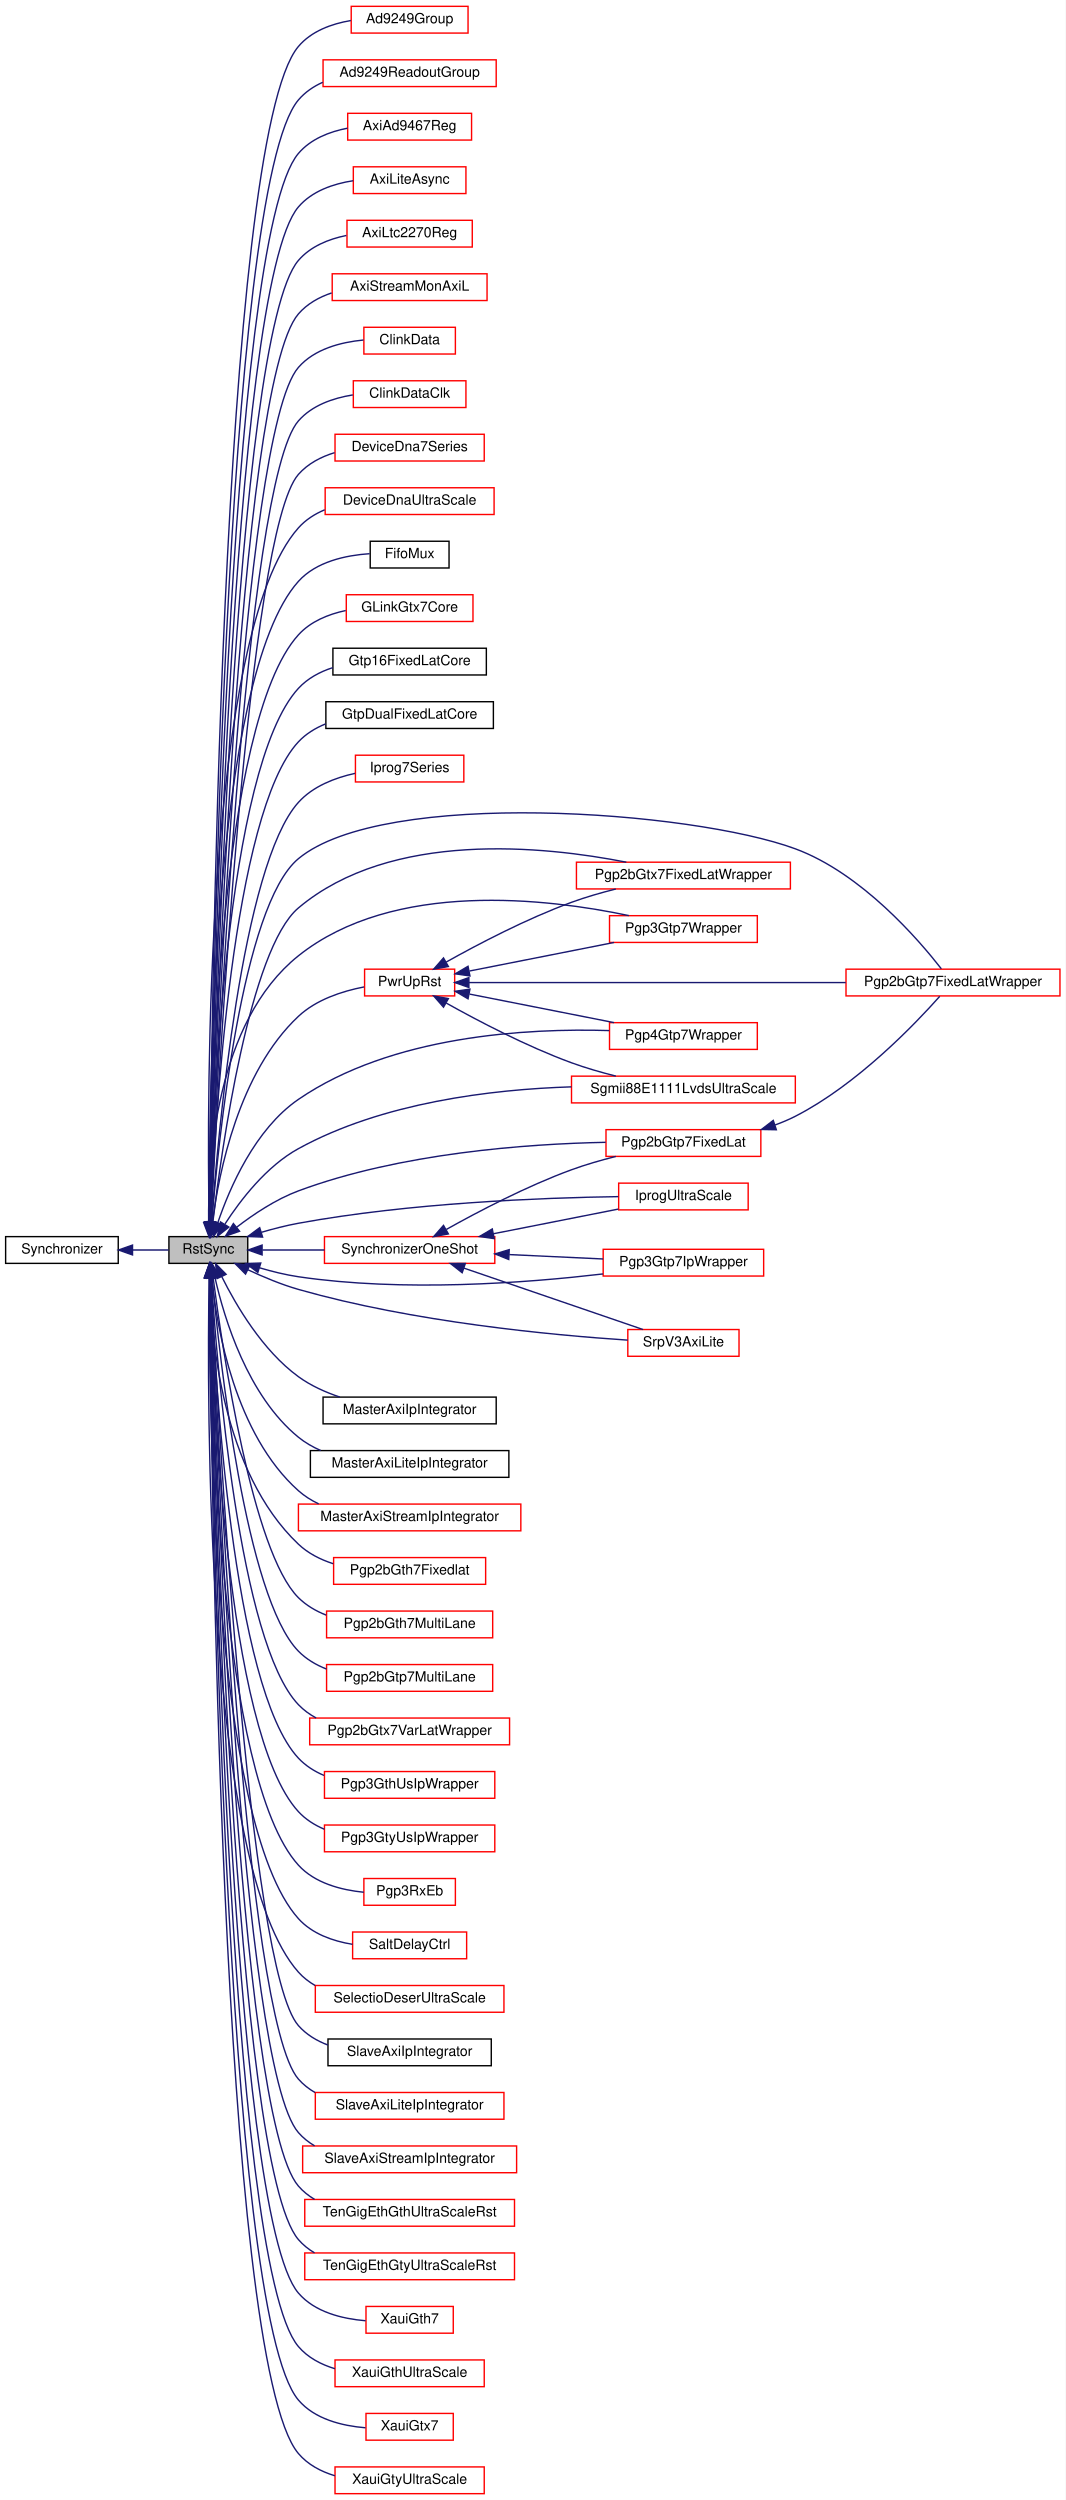
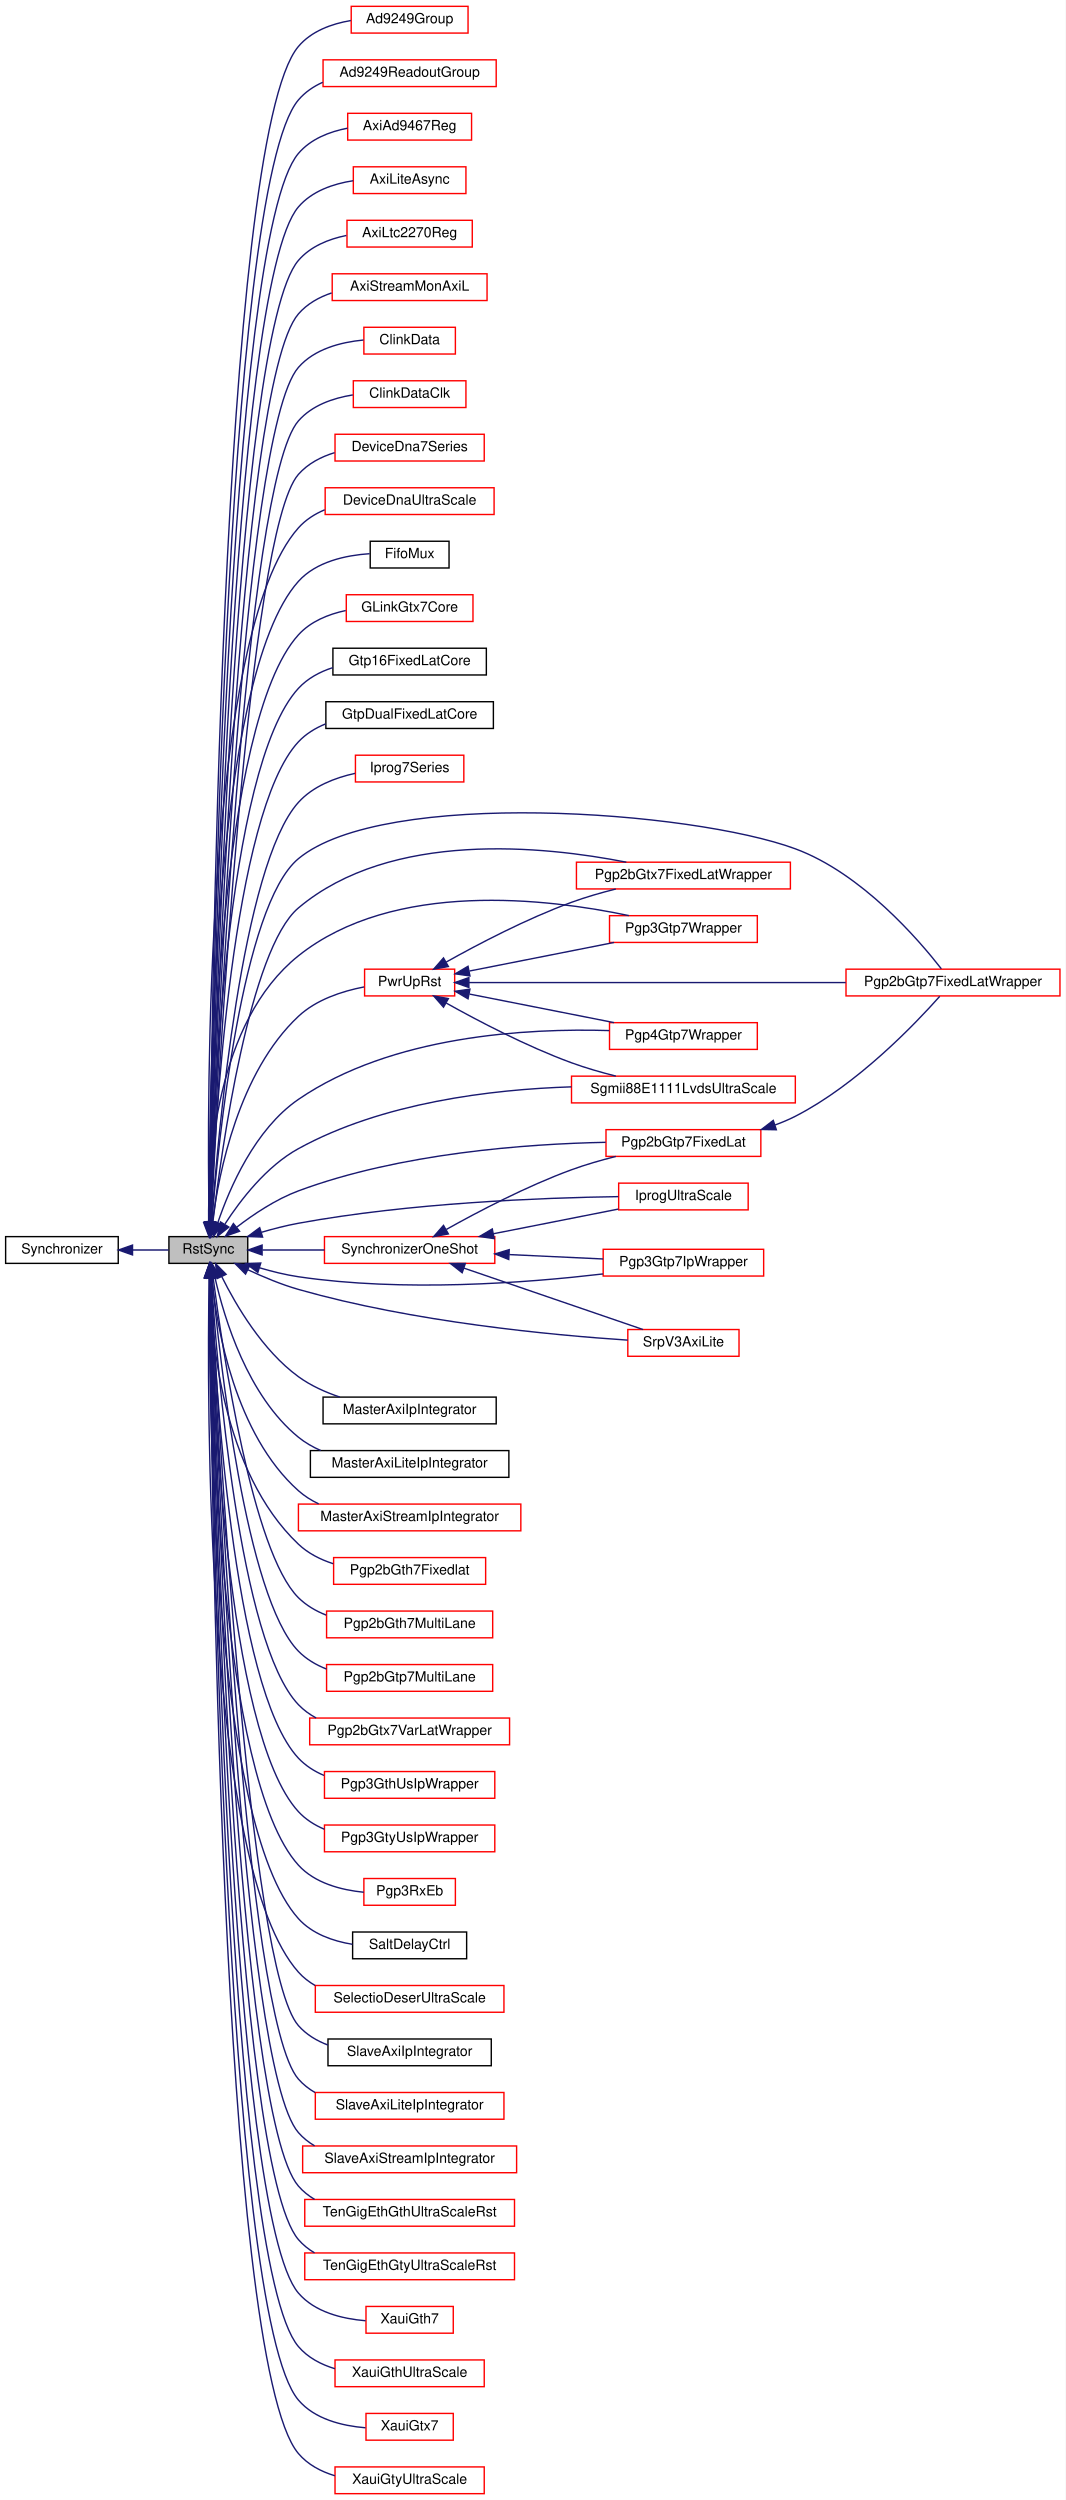
<svg xmlns="http://www.w3.org/2000/svg" xmlns:xlink="http://www.w3.org/1999/xlink" width="757pt" height="1776pt" viewBox="0.00 0.00 757.00 1776.00">
  <g id="graph0" class="graph" transform="scale(1 1) rotate(0) translate(4 1772)">
    <polygon fill="white" stroke="transparent" points="-4,4 -4,-1772 753,-1772 753,4 -4,4" />
    <g id="node1" class="node">
      <g id="a_node1">
        <a xlink:title=" ">
          <polygon fill="#bfbfbf" stroke="black" points="116,-874.5 116,-893.5 172,-893.5 172,-874.5 116,-874.5" />
          <text text-anchor="middle" x="144" y="-881.5" font-family="Helvetica,sans-Serif" font-size="10.00">RstSync</text>
        </a>
      </g>
    </g>
    <g id="node3" class="node">
      <g id="a_node3">
        <a xlink:href="classAd9249Group.html" target="_top" xlink:title=" ">
          <polygon fill="white" stroke="red" points="245.5,-1748.5 245.5,-1767.5 328.5,-1767.5 328.5,-1748.5 245.5,-1748.5" />
          <text text-anchor="middle" x="287" y="-1755.5" font-family="Helvetica,sans-Serif" font-size="10.00">Ad9249Group</text>
        </a>
      </g>
    </g>
    <g id="edge2" class="edge">
      <path fill="none" stroke="midnightblue" d="M145.09,-903.75C145.81,-1025.71 152.26,-1673.19 208,-1739 217.19,-1749.85 231.44,-1755.07 245.26,-1757.42" />
      <polygon fill="midnightblue" stroke="midnightblue" points="148.59,-903.61 145.03,-893.63 141.59,-903.65 148.59,-903.61" />
    </g>
    <g id="node4" class="node">
      <g id="a_node4">
        <a xlink:href="classAd9249ReadoutGroup.html" target="_top" xlink:title=" ">
          <polygon fill="white" stroke="red" points="225.5,-1710.5 225.5,-1729.5 348.5,-1729.5 348.5,-1710.5 225.5,-1710.5" />
          <text text-anchor="middle" x="287" y="-1717.5" font-family="Helvetica,sans-Serif" font-size="10.00">Ad9249ReadoutGroup</text>
        </a>
      </g>
    </g>
    <g id="edge3" class="edge">
      <path fill="none" stroke="midnightblue" d="M145.16,-903.98C146.31,-1023.25 154.78,-1638.38 208,-1701 212.69,-1706.52 218.7,-1710.59 225.29,-1713.55" />
      <polygon fill="midnightblue" stroke="midnightblue" points="148.66,-903.72 145.07,-893.75 141.66,-903.78 148.66,-903.72" />
    </g>
    <g id="node5" class="node">
      <g id="a_node5">
        <a xlink:href="classAxiAd9467Reg.html" target="_top" xlink:title=" ">
          <polygon fill="white" stroke="red" points="243,-1672.5 243,-1691.5 331,-1691.5 331,-1672.5 243,-1672.5" />
          <text text-anchor="middle" x="287" y="-1679.5" font-family="Helvetica,sans-Serif" font-size="10.00">AxiAd9467Reg</text>
        </a>
      </g>
    </g>
    <g id="edge4" class="edge">
      <path fill="none" stroke="midnightblue" d="M145.24,-903.76C146.81,-1019.2 157.24,-1603.49 208,-1663 216.68,-1673.18 229.82,-1678.4 242.86,-1680.94" />
      <polygon fill="midnightblue" stroke="midnightblue" points="148.74,-903.51 145.11,-893.56 141.74,-903.6 148.74,-903.51" />
    </g>
    <g id="node6" class="node">
      <g id="a_node6">
        <a xlink:href="classAxiLiteAsync.html" target="_top" xlink:title=" ">
          <polygon fill="white" stroke="red" points="247,-1634.5 247,-1653.5 327,-1653.5 327,-1634.5 247,-1634.5" />
          <text text-anchor="middle" x="287" y="-1641.5" font-family="Helvetica,sans-Serif" font-size="10.00">AxiLiteAsync</text>
        </a>
      </g>
    </g>
    <g id="edge5" class="edge">
      <path fill="none" stroke="midnightblue" d="M145.33,-903.83C147.35,-1016.07 159.73,-1568.65 208,-1625 217.61,-1636.22 232.64,-1641.41 246.94,-1643.63" />
      <polygon fill="midnightblue" stroke="midnightblue" points="148.82,-903.55 145.15,-893.61 141.82,-903.67 148.82,-903.55" />
    </g>
    <g id="node7" class="node">
      <g id="a_node7">
        <a xlink:href="classAxiLtc2270Reg.html" target="_top" xlink:title=" ">
          <polygon fill="white" stroke="red" points="242.5,-1596.5 242.5,-1615.5 331.5,-1615.5 331.5,-1596.5 242.5,-1596.5" />
          <text text-anchor="middle" x="287" y="-1603.5" font-family="Helvetica,sans-Serif" font-size="10.00">AxiLtc2270Reg</text>
        </a>
      </g>
    </g>
    <g id="edge6" class="edge">
      <path fill="none" stroke="midnightblue" d="M145.42,-903.82C147.92,-1012.57 162.21,-1533.79 208,-1587 216.55,-1596.93 229.33,-1602.13 242.09,-1604.73" />
      <polygon fill="midnightblue" stroke="midnightblue" points="148.92,-903.54 145.2,-893.62 141.92,-903.69 148.92,-903.54" />
    </g>
    <g id="node8" class="node">
      <g id="a_node8">
        <a xlink:href="classAxiStreamMonAxiL.html" target="_top" xlink:title=" ">
          <polygon fill="white" stroke="red" points="232,-1558.5 232,-1577.5 342,-1577.5 342,-1558.5 232,-1558.5" />
          <text text-anchor="middle" x="287" y="-1565.5" font-family="Helvetica,sans-Serif" font-size="10.00">AxiStreamMonAxiL</text>
        </a>
      </g>
    </g>
    <g id="edge7" class="edge">
      <path fill="none" stroke="midnightblue" d="M145.53,-903.73C148.51,-1008.71 164.67,-1498.91 208,-1549 214.2,-1556.17 222.61,-1560.87 231.62,-1563.91" />
      <polygon fill="midnightblue" stroke="midnightblue" points="149.02,-903.49 145.25,-893.59 142.02,-903.68 149.02,-903.49" />
    </g>
    <g id="node9" class="node">
      <g id="a_node9">
        <a xlink:href="classClinkData.html" target="_top" xlink:title=" ">
          <polygon fill="white" stroke="red" points="254.5,-1520.5 254.5,-1539.5 319.5,-1539.5 319.5,-1520.5 254.5,-1520.5" />
          <text text-anchor="middle" x="287" y="-1527.5" font-family="Helvetica,sans-Serif" font-size="10.00">ClinkData</text>
        </a>
      </g>
    </g>
    <g id="edge8" class="edge">
      <path fill="none" stroke="midnightblue" d="M145.64,-903.54C149.12,-1004.48 167.12,-1464.01 208,-1511 219.34,-1524.04 238,-1528.9 254.22,-1530.45" />
      <polygon fill="midnightblue" stroke="midnightblue" points="149.14,-903.39 145.3,-893.51 142.14,-903.62 149.14,-903.39" />
    </g>
    <g id="node10" class="node">
      <g id="a_node10">
        <a xlink:href="classClinkDataClk.html" target="_top" xlink:title=" ">
          <polygon fill="white" stroke="red" points="247,-1482.5 247,-1501.5 327,-1501.5 327,-1482.5 247,-1482.5" />
          <text text-anchor="middle" x="287" y="-1489.5" font-family="Helvetica,sans-Serif" font-size="10.00">ClinkDataClk</text>
        </a>
      </g>
    </g>
    <g id="edge9" class="edge">
      <path fill="none" stroke="midnightblue" d="M145.79,-903.88C149.84,-1001.71 169.63,-1429.18 208,-1473 217.64,-1484.01 232.5,-1489.18 246.66,-1491.46" />
      <polygon fill="midnightblue" stroke="midnightblue" points="149.28,-903.7 145.38,-893.85 142.29,-903.98 149.28,-903.7" />
    </g>
    <g id="node11" class="node">
      <g id="a_node11">
        <a xlink:href="classDeviceDna7Series.html" target="_top" xlink:title=" ">
          <polygon fill="white" stroke="red" points="234,-1444.5 234,-1463.5 340,-1463.5 340,-1444.5 234,-1444.5" />
          <text text-anchor="middle" x="287" y="-1451.5" font-family="Helvetica,sans-Serif" font-size="10.00">DeviceDna7Series</text>
        </a>
      </g>
    </g>
    <g id="edge10" class="edge">
      <path fill="none" stroke="midnightblue" d="M145.94,-903.75C150.54,-997.45 172.08,-1394.28 208,-1435 214.73,-1442.63 223.97,-1447.45 233.73,-1450.45" />
      <polygon fill="midnightblue" stroke="midnightblue" points="149.43,-903.48 145.45,-893.66 142.43,-903.82 149.43,-903.48" />
    </g>
    <g id="node12" class="node">
      <g id="a_node12">
        <a xlink:href="classDeviceDnaUltraScale.html" target="_top" xlink:title=" ">
          <polygon fill="white" stroke="red" points="227,-1406.5 227,-1425.5 347,-1425.5 347,-1406.5 227,-1406.5" />
          <text text-anchor="middle" x="287" y="-1413.5" font-family="Helvetica,sans-Serif" font-size="10.00">DeviceDnaUltraScale</text>
        </a>
      </g>
    </g>
    <g id="edge11" class="edge">
      <path fill="none" stroke="midnightblue" d="M144.55,-903.92C143.05,-989.18 141.57,-1322.33 208,-1397 213.1,-1402.73 219.6,-1406.87 226.68,-1409.85" />
      <polygon fill="midnightblue" stroke="midnightblue" points="148.05,-903.85 144.75,-893.79 141.05,-903.72 148.05,-903.85" />
    </g>
    <g id="node13" class="node">
      <g id="a_node13">
        <a xlink:href="classFifoMux.html" target="_top" xlink:title=" ">
          <polygon fill="white" stroke="black" points="259,-1368.5 259,-1387.5 315,-1387.5 315,-1368.5 259,-1368.5" />
          <text text-anchor="middle" x="287" y="-1375.5" font-family="Helvetica,sans-Serif" font-size="10.00">FifoMux</text>
        </a>
      </g>
    </g>
    <g id="edge12" class="edge">
      <path fill="none" stroke="midnightblue" d="M144.77,-904.23C144.25,-985.96 146.54,-1290.58 208,-1359 220.57,-1373 241.58,-1377.52 258.62,-1378.66" />
      <polygon fill="midnightblue" stroke="midnightblue" points="148.27,-903.88 144.86,-893.85 141.27,-903.82 148.27,-903.88" />
    </g>
    <g id="node14" class="node">
      <g id="a_node14">
        <a xlink:href="classGLinkGtx7Core.html" target="_top" xlink:title=" ">
          <polygon fill="white" stroke="red" points="242,-1330.5 242,-1349.5 332,-1349.5 332,-1330.5 242,-1330.5" />
          <text text-anchor="middle" x="287" y="-1337.5" font-family="Helvetica,sans-Serif" font-size="10.00">GLinkGtx7Core</text>
        </a>
      </g>
    </g>
    <g id="edge13" class="edge">
      <path fill="none" stroke="midnightblue" d="M145.03,-904.09C145.54,-981.42 151.37,-1258.67 208,-1321 216.62,-1330.49 229.12,-1335.61 241.6,-1338.28" />
      <polygon fill="midnightblue" stroke="midnightblue" points="148.52,-903.8 144.98,-893.81 141.52,-903.83 148.52,-903.8" />
    </g>
    <g id="node15" class="node">
      <g id="a_node15">
        <a xlink:href="classGtp16FixedLatCore.html" target="_top" xlink:title=" ">
          <polygon fill="white" stroke="black" points="232.5,-1292.5 232.5,-1311.5 341.5,-1311.5 341.5,-1292.5 232.5,-1292.5" />
          <text text-anchor="middle" x="287" y="-1299.5" font-family="Helvetica,sans-Serif" font-size="10.00">Gtp16FixedLatCore</text>
        </a>
      </g>
    </g>
    <g id="edge14" class="edge">
      <path fill="none" stroke="midnightblue" d="M145.32,-903.73C146.92,-976.23 156.14,-1226.69 208,-1283 214.51,-1290.07 223.18,-1294.72 232.37,-1297.72" />
      <polygon fill="midnightblue" stroke="midnightblue" points="148.82,-903.61 145.13,-893.68 141.82,-903.74 148.82,-903.61" />
    </g>
    <g id="node16" class="node">
      <g id="a_node16">
        <a xlink:href="classGtpDualFixedLatCore.html" target="_top" xlink:title=" ">
          <polygon fill="white" stroke="black" points="227.5,-1254.5 227.5,-1273.5 346.5,-1273.5 346.5,-1254.5 227.5,-1254.5" />
          <text text-anchor="middle" x="287" y="-1261.5" font-family="Helvetica,sans-Serif" font-size="10.00">GtpDualFixedLatCore</text>
        </a>
      </g>
    </g>
    <g id="edge15" class="edge">
      <path fill="none" stroke="midnightblue" d="M145.69,-904.01C148.48,-972.31 161.05,-1194.83 208,-1245 213.33,-1250.7 220.07,-1254.81 227.33,-1257.76" />
      <polygon fill="midnightblue" stroke="midnightblue" points="149.18,-903.62 145.31,-893.77 142.19,-903.89 149.18,-903.62" />
    </g>
    <g id="node17" class="node">
      <g id="a_node17">
        <a xlink:href="classIprog7Series.html" target="_top" xlink:title=" ">
          <polygon fill="white" stroke="red" points="248.5,-1216.5 248.5,-1235.5 325.5,-1235.5 325.5,-1216.5 248.5,-1216.5" />
          <text text-anchor="middle" x="287" y="-1223.5" font-family="Helvetica,sans-Serif" font-size="10.00">Iprog7Series</text>
        </a>
      </g>
    </g>
    <g id="edge16" class="edge">
      <path fill="none" stroke="midnightblue" d="M146.32,-903.93C150.86,-966.5 167.81,-1157.44 208,-1202 218.25,-1213.36 233.73,-1219.41 248.21,-1222.6" />
      <polygon fill="midnightblue" stroke="midnightblue" points="149.8,-903.54 145.62,-893.81 142.82,-904.03 149.8,-903.54" />
    </g>
    <g id="node18" class="node">
      <g id="a_node18">
        <a xlink:href="classIprogUltraScale.html" target="_top" xlink:title=" ">
          <polygon fill="white" stroke="red" points="435.5,-912.5 435.5,-931.5 527.5,-931.5 527.5,-912.5 435.5,-912.5" />
          <text text-anchor="middle" x="481.5" y="-919.5" font-family="Helvetica,sans-Serif" font-size="10.00">IprogUltraScale</text>
        </a>
      </g>
    </g>
    <g id="edge17" class="edge">
      <path fill="none" stroke="midnightblue" d="M181.67,-896.56C190.22,-899.07 199.36,-901.42 208,-903 287.07,-917.49 380.89,-921.12 435.27,-921.92" />
      <polygon fill="midnightblue" stroke="midnightblue" points="182.55,-893.17 171.96,-893.58 180.49,-899.86 182.55,-893.17" />
    </g>
    <g id="node19" class="node">
      <g id="a_node19">
        <a xlink:href="classMasterAxiIpIntegrator.html" target="_top" xlink:title=" ">
          <polygon fill="white" stroke="black" points="225.5,-760.5 225.5,-779.5 348.5,-779.5 348.5,-760.5 225.5,-760.5" />
          <text text-anchor="middle" x="287" y="-767.5" font-family="Helvetica,sans-Serif" font-size="10.00">MasterAxiIpIntegrator</text>
        </a>
      </g>
    </g>
    <g id="edge18" class="edge">
      <path fill="none" stroke="midnightblue" d="M153.56,-865.03C163.72,-844.6 182.54,-812.53 208,-794 216.71,-787.66 227.12,-782.97 237.45,-779.51" />
      <polygon fill="midnightblue" stroke="midnightblue" points="150.3,-863.73 149.16,-874.27 156.62,-866.74 150.3,-863.73" />
    </g>
    <g id="node20" class="node">
      <g id="a_node20">
        <a xlink:href="classMasterAxiLiteIpIntegrator.html" target="_top" xlink:title=" ">
          <polygon fill="white" stroke="black" points="216.5,-722.5 216.5,-741.5 357.5,-741.5 357.5,-722.5 216.5,-722.5" />
          <text text-anchor="middle" x="287" y="-729.5" font-family="Helvetica,sans-Serif" font-size="10.00">MasterAxiLiteIpIntegrator</text>
        </a>
      </g>
    </g>
    <g id="edge19" class="edge">
      <path fill="none" stroke="midnightblue" d="M148.74,-864.34C155.36,-835.07 171.99,-780.34 208,-751 212.75,-747.13 218.18,-744.02 223.9,-741.54" />
      <polygon fill="midnightblue" stroke="midnightblue" points="145.29,-863.7 146.67,-874.21 152.15,-865.14 145.29,-863.7" />
    </g>
    <g id="node21" class="node">
      <g id="a_node21">
        <a xlink:href="classMasterAxiStreamIpIntegrator.html" target="_top" xlink:title=" ">
          <polygon fill="white" stroke="red" points="208,-684.5 208,-703.5 366,-703.5 366,-684.5 208,-684.5" />
          <text text-anchor="middle" x="287" y="-691.5" font-family="Helvetica,sans-Serif" font-size="10.00">MasterAxiStreamIpIntegrator</text>
        </a>
      </g>
    </g>
    <g id="edge20" class="edge">
      <path fill="none" stroke="midnightblue" d="M146.44,-863.96C150.11,-828.14 163.05,-753.1 208,-713 212.26,-709.2 217.16,-706.12 222.38,-703.65" />
      <polygon fill="midnightblue" stroke="midnightblue" points="142.93,-863.86 145.54,-874.13 149.9,-864.47 142.93,-863.86" />
    </g>
    <g id="node22" class="node">
      <g id="a_node22">
        <a xlink:href="classPgp2bGth7Fixedlat.html" target="_top" xlink:title=" ">
          <polygon fill="white" stroke="red" points="233,-646.5 233,-665.5 341,-665.5 341,-646.5 233,-646.5" />
          <text text-anchor="middle" x="287" y="-653.5" font-family="Helvetica,sans-Serif" font-size="10.00">Pgp2bGth7Fixedlat</text>
        </a>
      </g>
    </g>
    <g id="edge21" class="edge">
      <path fill="none" stroke="midnightblue" d="M144.86,-864.27C145.68,-822.86 153.69,-726.47 208,-675 214.88,-668.48 223.61,-664.08 232.72,-661.14" />
      <polygon fill="midnightblue" stroke="midnightblue" points="141.35,-864.39 144.78,-874.41 148.35,-864.44 141.35,-864.39" />
    </g>
    <g id="node23" class="node">
      <g id="a_node23">
        <a xlink:href="classPgp2bGth7MultiLane.html" target="_top" xlink:title=" ">
          <polygon fill="white" stroke="red" points="228,-608.5 228,-627.5 346,-627.5 346,-608.5 228,-608.5" />
          <text text-anchor="middle" x="287" y="-615.5" font-family="Helvetica,sans-Serif" font-size="10.00">Pgp2bGth7MultiLane</text>
        </a>
      </g>
    </g>
    <g id="edge22" class="edge">
      <path fill="none" stroke="midnightblue" d="M147.39,-864.43C154.19,-811.86 175.32,-669.33 208,-637 213.55,-631.51 220.4,-627.51 227.72,-624.62" />
      <polygon fill="midnightblue" stroke="midnightblue" points="143.9,-864.12 146.12,-874.48 150.84,-864.99 143.9,-864.12" />
    </g>
    <g id="node24" class="node">
      <g id="a_node24">
        <a xlink:href="classPgp2bGtp7FixedLat.html" target="_top" xlink:title=" ">
          <polygon fill="white" stroke="red" points="426.5,-950.5 426.5,-969.5 536.5,-969.5 536.5,-950.5 426.5,-950.5" />
          <text text-anchor="middle" x="481.5" y="-957.5" font-family="Helvetica,sans-Serif" font-size="10.00">Pgp2bGtp7FixedLat</text>
        </a>
      </g>
    </g>
    <g id="edge23" class="edge">
      <path fill="none" stroke="midnightblue" d="M164.02,-900.1C175.9,-909.25 191.94,-920.03 208,-926 280.28,-952.88 370.01,-959.37 426.28,-960.5" />
      <polygon fill="midnightblue" stroke="midnightblue" points="166.17,-897.34 156.17,-893.83 161.8,-902.8 166.17,-897.34" />
    </g>
    <g id="node25" class="node">
      <g id="a_node25">
        <a xlink:href="classPgp2bGtp7FixedLatWrapper.html" target="_top" xlink:title=" ">
          <polygon fill="white" stroke="red" points="597,-1064.5 597,-1083.5 749,-1083.5 749,-1064.5 597,-1064.5" />
          <text text-anchor="middle" x="673" y="-1071.5" font-family="Helvetica,sans-Serif" font-size="10.00">Pgp2bGtp7FixedLatWrapper</text>
        </a>
      </g>
    </g>
    <g id="edge25" class="edge">
      <path fill="none" stroke="midnightblue" d="M146.43,-903.71C151.08,-961.53 167.81,-1128.7 208,-1162 268.41,-1212.06 487.4,-1196.19 561,-1169 608.11,-1151.59 648.75,-1104.28 664.74,-1083.74" />
      <polygon fill="midnightblue" stroke="midnightblue" points="149.92,-903.38 145.66,-893.68 142.94,-903.92 149.92,-903.38" />
    </g>
    <g id="node26" class="node">
      <g id="a_node26">
        <a xlink:href="classPgp2bGtp7MultiLane.html" target="_top" xlink:title=" ">
          <polygon fill="white" stroke="red" points="228,-570.5 228,-589.5 346,-589.5 346,-570.5 228,-570.5" />
          <text text-anchor="middle" x="287" y="-577.5" font-family="Helvetica,sans-Serif" font-size="10.00">Pgp2bGtp7MultiLane</text>
        </a>
      </g>
    </g>
    <g id="edge26" class="edge">
      <path fill="none" stroke="midnightblue" d="M146.69,-864.17C152.07,-805.94 170.61,-637.19 208,-599 213.56,-593.32 220.51,-589.23 227.95,-586.3" />
      <polygon fill="midnightblue" stroke="midnightblue" points="143.2,-864 145.79,-874.27 150.17,-864.62 143.2,-864" />
    </g>
    <g id="node27" class="node">
      <g id="a_node27">
        <a xlink:href="classPgp2bGtx7FixedLatWrapper.html" target="_top" xlink:title=" ">
          <polygon fill="white" stroke="red" points="405.5,-1140.5 405.5,-1159.5 557.5,-1159.5 557.5,-1140.5 405.5,-1140.5" />
          <text text-anchor="middle" x="481.5" y="-1147.5" font-family="Helvetica,sans-Serif" font-size="10.00">Pgp2bGtx7FixedLatWrapper</text>
        </a>
      </g>
    </g>
    <g id="edge27" class="edge">
      <path fill="none" stroke="midnightblue" d="M147.18,-903.53C153.46,-955.96 173.39,-1097.81 208,-1127 273.69,-1182.4 382.71,-1170.96 440.95,-1159.5" />
      <polygon fill="midnightblue" stroke="midnightblue" points="150.65,-903.04 146.02,-893.51 143.7,-903.85 150.65,-903.04" />
    </g>
    <g id="node28" class="node">
      <g id="a_node28">
        <a xlink:href="classPgp2bGtx7VarLatWrapper.html" target="_top" xlink:title=" ">
          <polygon fill="white" stroke="red" points="216,-532.5 216,-551.5 358,-551.5 358,-532.5 216,-532.5" />
          <text text-anchor="middle" x="287" y="-539.5" font-family="Helvetica,sans-Serif" font-size="10.00">Pgp2bGtx7VarLatWrapper</text>
        </a>
      </g>
    </g>
    <g id="edge28" class="edge">
      <path fill="none" stroke="midnightblue" d="M146.14,-864.07C150.17,-800.67 165.84,-605.15 208,-561 211.66,-557.17 215.95,-554.06 220.6,-551.53" />
      <polygon fill="midnightblue" stroke="midnightblue" points="142.63,-864.12 145.52,-874.31 149.62,-864.54 142.63,-864.12" />
    </g>
    <g id="node29" class="node">
      <g id="a_node29">
        <a xlink:href="classPgp3GthUsIpWrapper.html" target="_top" xlink:title=" ">
          <polygon fill="white" stroke="red" points="226.5,-494.5 226.5,-513.5 347.5,-513.5 347.5,-494.5 226.5,-494.5" />
          <text text-anchor="middle" x="287" y="-501.5" font-family="Helvetica,sans-Serif" font-size="10.00">Pgp3GthUsIpWrapper</text>
        </a>
      </g>
    </g>
    <g id="edge29" class="edge">
      <path fill="none" stroke="midnightblue" d="M145.69,-863.99C148.48,-795.69 161.05,-573.17 208,-523 213.05,-517.61 219.35,-513.63 226.17,-510.72" />
      <polygon fill="midnightblue" stroke="midnightblue" points="142.19,-864.11 145.31,-874.23 149.18,-864.38 142.19,-864.11" />
    </g>
    <g id="node30" class="node">
      <g id="a_node30">
        <a xlink:href="classPgp3Gtp7IpWrapper.html" target="_top" xlink:title=" ">
          <polygon fill="white" stroke="red" points="424.5,-865.5 424.5,-884.5 538.5,-884.5 538.5,-865.5 424.5,-865.5" />
          <text text-anchor="middle" x="481.5" y="-872.5" font-family="Helvetica,sans-Serif" font-size="10.00">Pgp3Gtp7IpWrapper</text>
        </a>
      </g>
    </g>
    <g id="edge30" class="edge">
      <path fill="none" stroke="midnightblue" d="M180.35,-871.36C189.26,-868.73 198.89,-866.34 208,-865 282.23,-854.05 369,-860.49 424.33,-866.99" />
      <polygon fill="midnightblue" stroke="midnightblue" points="179.16,-868.07 170.66,-874.4 181.25,-874.75 179.16,-868.07" />
    </g>
    <g id="node31" class="node">
      <g id="a_node31">
        <a xlink:href="classPgp3Gtp7Wrapper.html" target="_top" xlink:title=" ">
          <polygon fill="white" stroke="red" points="429,-1102.5 429,-1121.5 534,-1121.5 534,-1102.5 429,-1102.5" />
          <text text-anchor="middle" x="481.5" y="-1109.5" font-family="Helvetica,sans-Serif" font-size="10.00">Pgp3Gtp7Wrapper</text>
        </a>
      </g>
    </g>
    <g id="edge31" class="edge">
      <path fill="none" stroke="midnightblue" d="M144.21,-903.61C143.7,-945.98 149.13,-1046 208,-1093 275.63,-1147 385.32,-1133.67 442.74,-1121.56" />
      <polygon fill="midnightblue" stroke="midnightblue" points="147.71,-903.59 144.47,-893.5 140.72,-903.41 147.71,-903.59" />
    </g>
    <g id="node32" class="node">
      <g id="a_node32">
        <a xlink:href="classPgp3GtyUsIpWrapper.html" target="_top" xlink:title=" ">
          <polygon fill="white" stroke="red" points="226.5,-456.5 226.5,-475.5 347.5,-475.5 347.5,-456.5 226.5,-456.5" />
          <text text-anchor="middle" x="287" y="-463.5" font-family="Helvetica,sans-Serif" font-size="10.00">Pgp3GtyUsIpWrapper</text>
        </a>
      </g>
    </g>
    <g id="edge32" class="edge">
      <path fill="none" stroke="midnightblue" d="M145.32,-864.27C146.92,-791.77 156.14,-541.31 208,-485 213.1,-479.46 219.52,-475.42 226.47,-472.48" />
      <polygon fill="midnightblue" stroke="midnightblue" points="141.82,-864.26 145.13,-874.32 148.82,-864.39 141.82,-864.26" />
    </g>
    <g id="node33" class="node">
      <g id="a_node33">
        <a xlink:href="classPgp3RxEb.html" target="_top" xlink:title=" ">
          <polygon fill="white" stroke="red" points="254.5,-418.5 254.5,-437.5 319.5,-437.5 319.5,-418.5 254.5,-418.5" />
          <text text-anchor="middle" x="287" y="-425.5" font-family="Helvetica,sans-Serif" font-size="10.00">Pgp3RxEb</text>
        </a>
      </g>
    </g>
    <g id="edge33" class="edge">
      <path fill="none" stroke="midnightblue" d="M145.03,-863.91C145.54,-786.58 151.37,-509.33 208,-447 219.62,-434.21 238.29,-429.35 254.44,-427.74" />
      <polygon fill="midnightblue" stroke="midnightblue" points="141.52,-864.17 144.98,-874.19 148.52,-864.2 141.52,-864.17" />
    </g>
    <g id="node34" class="node">
      <g id="a_node34">
        <a xlink:href="classPgp4Gtp7Wrapper.html" target="_top" xlink:title=" ">
          <polygon fill="white" stroke="red" points="429,-1026.5 429,-1045.5 534,-1045.5 534,-1026.5 429,-1026.5" />
          <text text-anchor="middle" x="481.5" y="-1033.5" font-family="Helvetica,sans-Serif" font-size="10.00">Pgp4Gtp7Wrapper</text>
        </a>
      </g>
    </g>
    <g id="edge34" class="edge">
      <path fill="none" stroke="midnightblue" d="M150.7,-903.28C159.03,-927.87 177.03,-969.76 208,-991 274.14,-1036.36 370.17,-1041.66 428.8,-1039.88" />
      <polygon fill="midnightblue" stroke="midnightblue" points="153.99,-902.09 147.62,-893.62 147.32,-904.21 153.99,-902.09" />
    </g>
    <g id="node35" class="node">
      <g id="a_node35">
        <a xlink:href="classPwrUpRst.html" target="_top" xlink:title=" ">
          <polygon fill="white" stroke="red" points="255,-1064.5 255,-1083.5 319,-1083.5 319,-1064.5 255,-1064.5" />
          <text text-anchor="middle" x="287" y="-1071.5" font-family="Helvetica,sans-Serif" font-size="10.00">PwrUpRst</text>
        </a>
      </g>
    </g>
    <g id="edge35" class="edge">
      <path fill="none" stroke="midnightblue" d="M146.98,-904.15C151.47,-938.91 165.58,-1010.22 208,-1050 220.61,-1061.82 238.91,-1067.83 254.62,-1070.88" />
      <polygon fill="midnightblue" stroke="midnightblue" points="150.41,-903.4 145.8,-893.86 143.46,-904.2 150.41,-903.4" />
    </g>
    <g id="node36" class="node">
      <g id="a_node36">
        <a xlink:href="classSgmii88E1111LvdsUltraScale.html" target="_top" xlink:title=" ">
          <polygon fill="white" stroke="red" points="402,-988.5 402,-1007.5 561,-1007.5 561,-988.5 402,-988.5" />
          <text text-anchor="middle" x="481.5" y="-995.5" font-family="Helvetica,sans-Serif" font-size="10.00">Sgmii88E1111LvdsUltraScale</text>
        </a>
      </g>
    </g>
    <g id="edge43" class="edge">
      <path fill="none" stroke="midnightblue" d="M155.87,-902.56C166.79,-919.42 185.24,-943.5 208,-956 267.57,-988.73 344.9,-998.08 401.95,-999.9" />
      <polygon fill="midnightblue" stroke="midnightblue" points="158.57,-900.27 150.33,-893.61 152.62,-903.96 158.57,-900.27" />
    </g>
    <g id="node37" class="node">
      <g id="a_node37">
        <a xlink:href="classSaltDelayCtrl.html" target="_top" xlink:title=" ">
-           <polygon fill="white" stroke="red" points="246.5,-380.5 246.5,-399.5 327.5,-399.5 327.5,-380.5 246.5,-380.5" />
+           <polygon fill="white" stroke="black" points="246.5,-380.5 246.5,-399.5 327.5,-399.5 327.5,-380.5 246.5,-380.5" />
          <text text-anchor="middle" x="287" y="-387.5" font-family="Helvetica,sans-Serif" font-size="10.00">SaltDelayCtrl</text>
        </a>
      </g>
    </g>
    <g id="edge41" class="edge">
      <path fill="none" stroke="midnightblue" d="M144.77,-863.77C144.25,-782.04 146.54,-477.42 208,-409 217.69,-398.22 232.38,-393.06 246.4,-390.74" />
      <polygon fill="midnightblue" stroke="midnightblue" points="141.27,-864.18 144.86,-874.15 148.27,-864.12 141.27,-864.18" />
    </g>
    <g id="node38" class="node">
      <g id="a_node38">
        <a xlink:href="classSelectioDeserUltraScale.html" target="_top" xlink:title=" ">
          <polygon fill="white" stroke="red" points="220,-342.5 220,-361.5 354,-361.5 354,-342.5 220,-342.5" />
          <text text-anchor="middle" x="287" y="-349.5" font-family="Helvetica,sans-Serif" font-size="10.00">SelectioDeserUltraScale</text>
        </a>
      </g>
    </g>
    <g id="edge42" class="edge">
      <path fill="none" stroke="midnightblue" d="M144.55,-864.08C143.05,-778.82 141.57,-445.67 208,-371 211.43,-367.15 215.49,-364.01 219.94,-361.46" />
      <polygon fill="midnightblue" stroke="midnightblue" points="141.05,-864.28 144.75,-874.21 148.05,-864.15 141.05,-864.28" />
    </g>
    <g id="node39" class="node">
      <g id="a_node39">
        <a xlink:href="classSlaveAxiIpIntegrator.html" target="_top" xlink:title=" ">
          <polygon fill="white" stroke="black" points="229,-304.5 229,-323.5 345,-323.5 345,-304.5 229,-304.5" />
          <text text-anchor="middle" x="287" y="-311.5" font-family="Helvetica,sans-Serif" font-size="10.00">SlaveAxiIpIntegrator</text>
        </a>
      </g>
    </g>
    <g id="edge44" class="edge">
      <path fill="none" stroke="midnightblue" d="M145.94,-864.25C150.54,-770.55 172.08,-373.72 208,-333 213.62,-326.62 221,-322.21 228.97,-319.18" />
      <polygon fill="midnightblue" stroke="midnightblue" points="142.43,-864.18 145.45,-874.34 149.43,-864.52 142.43,-864.18" />
    </g>
    <g id="node40" class="node">
      <g id="a_node40">
        <a xlink:href="classSlaveAxiLiteIpIntegrator.html" target="_top" xlink:title=" ">
          <polygon fill="white" stroke="red" points="220,-266.5 220,-285.5 354,-285.5 354,-266.5 220,-266.5" />
          <text text-anchor="middle" x="287" y="-273.5" font-family="Helvetica,sans-Serif" font-size="10.00">SlaveAxiLiteIpIntegrator</text>
        </a>
      </g>
    </g>
    <g id="edge45" class="edge">
      <path fill="none" stroke="midnightblue" d="M145.79,-864.12C149.84,-766.29 169.63,-338.82 208,-295 211.4,-291.12 215.44,-287.97 219.88,-285.41" />
      <polygon fill="midnightblue" stroke="midnightblue" points="142.29,-864.02 145.38,-874.15 149.28,-864.3 142.29,-864.02" />
    </g>
    <g id="node41" class="node">
      <g id="a_node41">
        <a xlink:href="classSlaveAxiStreamIpIntegrator.html" target="_top" xlink:title=" ">
          <polygon fill="white" stroke="red" points="211,-228.5 211,-247.5 363,-247.5 363,-228.5 211,-228.5" />
          <text text-anchor="middle" x="287" y="-235.5" font-family="Helvetica,sans-Serif" font-size="10.00">SlaveAxiStreamIpIntegrator</text>
        </a>
      </g>
    </g>
    <g id="edge46" class="edge">
      <path fill="none" stroke="midnightblue" d="M145.64,-864.46C149.12,-763.52 167.12,-303.99 208,-257 211.29,-253.21 215.2,-250.12 219.49,-247.59" />
      <polygon fill="midnightblue" stroke="midnightblue" points="142.14,-864.38 145.3,-874.49 149.14,-864.61 142.14,-864.38" />
    </g>
    <g id="node42" class="node">
      <g id="a_node42">
        <a xlink:href="classSrpV3AxiLite.html" target="_top" xlink:title=" ">
          <polygon fill="white" stroke="red" points="442,-808.5 442,-827.5 521,-827.5 521,-808.5 442,-808.5" />
          <text text-anchor="middle" x="481.5" y="-815.5" font-family="Helvetica,sans-Serif" font-size="10.00">SrpV3AxiLite</text>
        </a>
      </g>
    </g>
    <g id="edge47" class="edge">
      <path fill="none" stroke="midnightblue" d="M171.99,-870.01C182.91,-864.88 195.81,-859.49 208,-856 289.29,-832.77 388.44,-823.49 441.89,-819.98" />
      <polygon fill="midnightblue" stroke="midnightblue" points="170.43,-866.88 162.96,-874.4 173.49,-873.17 170.43,-866.88" />
    </g>
    <g id="node43" class="node">
      <g id="a_node43">
        <a xlink:href="classSynchronizerOneShot.html" target="_top" xlink:title=" ">
          <polygon fill="white" stroke="red" points="226.5,-874.5 226.5,-893.5 347.5,-893.5 347.5,-874.5 226.5,-874.5" />
          <text text-anchor="middle" x="287" y="-881.5" font-family="Helvetica,sans-Serif" font-size="10.00">SynchronizerOneShot</text>
        </a>
      </g>
    </g>
    <g id="edge48" class="edge">
      <path fill="none" stroke="midnightblue" d="M182.51,-884C196.01,-884 211.59,-884 226.5,-884" />
      <polygon fill="midnightblue" stroke="midnightblue" points="182.19,-880.5 172.19,-884 182.19,-887.5 182.19,-880.5" />
    </g>
    <g id="node44" class="node">
      <g id="a_node44">
        <a xlink:href="classTenGigEthGthUltraScaleRst.html" target="_top" xlink:title=" ">
          <polygon fill="white" stroke="red" points="212.5,-190.5 212.5,-209.5 361.5,-209.5 361.5,-190.5 212.5,-190.5" />
          <text text-anchor="middle" x="287" y="-197.5" font-family="Helvetica,sans-Serif" font-size="10.00">TenGigEthGthUltraScaleRst</text>
        </a>
      </g>
    </g>
    <g id="edge53" class="edge">
      <path fill="none" stroke="midnightblue" d="M145.53,-864.27C148.51,-759.29 164.67,-269.09 208,-219 211.28,-215.21 215.18,-212.1 219.47,-209.57" />
      <polygon fill="midnightblue" stroke="midnightblue" points="142.02,-864.32 145.25,-874.41 149.02,-864.51 142.02,-864.32" />
    </g>
    <g id="node45" class="node">
      <g id="a_node45">
        <a xlink:href="classTenGigEthGtyUltraScaleRst.html" target="_top" xlink:title=" ">
          <polygon fill="white" stroke="red" points="212.5,-152.5 212.5,-171.5 361.5,-171.5 361.5,-152.5 212.5,-152.5" />
          <text text-anchor="middle" x="287" y="-159.5" font-family="Helvetica,sans-Serif" font-size="10.00">TenGigEthGtyUltraScaleRst</text>
        </a>
      </g>
    </g>
    <g id="edge54" class="edge">
      <path fill="none" stroke="midnightblue" d="M145.42,-864.18C147.92,-755.43 162.21,-234.21 208,-181 211.27,-177.2 215.17,-174.09 219.45,-171.55" />
      <polygon fill="midnightblue" stroke="midnightblue" points="141.92,-864.31 145.2,-874.38 148.92,-864.46 141.92,-864.31" />
    </g>
    <g id="node46" class="node">
      <g id="a_node46">
        <a xlink:href="classXauiGth7.html" target="_top" xlink:title=" ">
          <polygon fill="white" stroke="red" points="256,-114.5 256,-133.5 318,-133.5 318,-114.5 256,-114.5" />
          <text text-anchor="middle" x="287" y="-121.5" font-family="Helvetica,sans-Serif" font-size="10.00">XauiGth7</text>
        </a>
      </g>
    </g>
    <g id="edge55" class="edge">
      <path fill="none" stroke="midnightblue" d="M145.33,-864.17C147.35,-751.93 159.73,-199.35 208,-143 219.61,-129.45 239.11,-124.7 255.7,-123.34" />
      <polygon fill="midnightblue" stroke="midnightblue" points="141.82,-864.33 145.15,-874.39 148.82,-864.45 141.82,-864.33" />
    </g>
    <g id="node47" class="node">
      <g id="a_node47">
        <a xlink:href="classXauiGthUltraScale.html" target="_top" xlink:title=" ">
          <polygon fill="white" stroke="red" points="234,-76.5 234,-95.5 340,-95.5 340,-76.5 234,-76.5" />
          <text text-anchor="middle" x="287" y="-83.5" font-family="Helvetica,sans-Serif" font-size="10.00">XauiGthUltraScale</text>
        </a>
      </g>
    </g>
    <g id="edge56" class="edge">
      <path fill="none" stroke="midnightblue" d="M145.24,-864.24C146.81,-748.8 157.24,-164.51 208,-105 214.69,-97.15 224.04,-92.26 233.93,-89.26" />
      <polygon fill="midnightblue" stroke="midnightblue" points="141.74,-864.4 145.11,-874.44 148.74,-864.49 141.74,-864.4" />
    </g>
    <g id="node48" class="node">
      <g id="a_node48">
        <a xlink:href="classXauiGtx7.html" target="_top" xlink:title=" ">
          <polygon fill="white" stroke="red" points="256,-38.5 256,-57.5 318,-57.5 318,-38.5 256,-38.5" />
          <text text-anchor="middle" x="287" y="-45.5" font-family="Helvetica,sans-Serif" font-size="10.00">XauiGtx7</text>
        </a>
      </g>
    </g>
    <g id="edge57" class="edge">
      <path fill="none" stroke="midnightblue" d="M145.16,-864.02C146.31,-744.75 154.78,-129.62 208,-67 219.55,-53.41 239.05,-48.66 255.66,-47.3" />
      <polygon fill="midnightblue" stroke="midnightblue" points="141.66,-864.22 145.07,-874.25 148.66,-864.28 141.66,-864.22" />
    </g>
    <g id="node49" class="node">
      <g id="a_node49">
        <a xlink:href="classXauiGtyUltraScale.html" target="_top" xlink:title=" ">
          <polygon fill="white" stroke="red" points="234,-0.5 234,-19.5 340,-19.5 340,-0.5 234,-0.5" />
          <text text-anchor="middle" x="287" y="-7.5" font-family="Helvetica,sans-Serif" font-size="10.00">XauiGtyUltraScale</text>
        </a>
      </g>
    </g>
    <g id="edge58" class="edge">
      <path fill="none" stroke="midnightblue" d="M145.09,-864.25C145.81,-742.29 152.26,-94.81 208,-29 214.67,-21.13 224,-16.22 233.89,-13.22" />
      <polygon fill="midnightblue" stroke="midnightblue" points="141.59,-864.35 145.03,-874.37 148.59,-864.39 141.59,-864.35" />
    </g>
    <g id="node2" class="node">
      <g id="a_node2">
        <a xlink:href="classSynchronizer.html" target="_top" xlink:title=" ">
          <polygon fill="white" stroke="black" points="0,-874.5 0,-893.5 80,-893.5 80,-874.5 0,-874.5" />
          <text text-anchor="middle" x="40" y="-881.5" font-family="Helvetica,sans-Serif" font-size="10.00">Synchronizer</text>
        </a>
      </g>
    </g>
    <g id="edge1" class="edge">
      <path fill="none" stroke="midnightblue" d="M90.35,-884C99.12,-884 107.95,-884 115.82,-884" />
      <polygon fill="midnightblue" stroke="midnightblue" points="90.14,-880.5 80.14,-884 90.14,-887.5 90.14,-880.5" />
    </g>
    <g id="edge24" class="edge">
      <path fill="none" stroke="midnightblue" d="M546.59,-972.8C551.57,-974.61 556.44,-976.67 561,-979 605.04,-1001.52 646.39,-1044.85 663.6,-1064.22" />
      <polygon fill="midnightblue" stroke="midnightblue" points="547.51,-969.42 536.91,-969.62 545.32,-976.07 547.51,-969.42" />
    </g>
    <g id="edge36" class="edge">
      <path fill="none" stroke="midnightblue" d="M329.18,-1074C393.01,-1074 516.78,-1074 596.84,-1074" />
      <polygon fill="midnightblue" stroke="midnightblue" points="329.1,-1070.5 319.1,-1074 329.1,-1077.5 329.1,-1070.5" />
    </g>
    <g id="edge37" class="edge">
      <path fill="none" stroke="midnightblue" d="M313.02,-1088.58C335.64,-1101.25 370.18,-1119.36 402,-1131 412.01,-1134.66 422.99,-1137.82 433.49,-1140.46" />
      <polygon fill="midnightblue" stroke="midnightblue" points="314.52,-1085.41 304.09,-1083.51 311.06,-1091.49 314.52,-1085.41" />
    </g>
    <g id="edge38" class="edge">
      <path fill="none" stroke="midnightblue" d="M329.54,-1082.2C359.7,-1088.15 400.59,-1096.23 432.21,-1102.47" />
      <polygon fill="midnightblue" stroke="midnightblue" points="329.85,-1078.69 319.36,-1080.19 328.49,-1085.56 329.85,-1078.69" />
    </g>
    <g id="edge39" class="edge">
      <path fill="none" stroke="midnightblue" d="M329.54,-1065.8C359.7,-1059.85 400.59,-1051.77 432.21,-1045.53" />
      <polygon fill="midnightblue" stroke="midnightblue" points="328.49,-1062.44 319.36,-1067.81 329.85,-1069.31 328.49,-1062.44" />
    </g>
    <g id="edge40" class="edge">
      <path fill="none" stroke="midnightblue" d="M313.02,-1059.42C335.64,-1046.75 370.18,-1028.64 402,-1017 412.01,-1013.34 422.99,-1010.18 433.49,-1007.54" />
      <polygon fill="midnightblue" stroke="midnightblue" points="311.06,-1056.51 304.09,-1064.49 314.52,-1062.59 311.06,-1056.51" />
    </g>
    <g id="edge49" class="edge">
      <path fill="none" stroke="midnightblue" d="M346.42,-895.53C374.94,-901.16 408.72,-907.83 435.25,-913.07" />
      <polygon fill="midnightblue" stroke="midnightblue" points="347.06,-892.09 336.58,-893.59 345.71,-898.96 347.06,-892.09" />
    </g>
    <g id="edge50" class="edge">
      <path fill="none" stroke="midnightblue" d="M313.02,-898.58C335.64,-911.25 370.18,-929.36 402,-941 412.01,-944.66 422.99,-947.82 433.49,-950.46" />
      <polygon fill="midnightblue" stroke="midnightblue" points="314.52,-895.41 304.09,-893.51 311.06,-901.49 314.52,-895.41" />
    </g>
    <g id="edge51" class="edge">
      <path fill="none" stroke="midnightblue" d="M357.83,-880.74C379.75,-879.71 403.65,-878.59 424.48,-877.62" />
      <polygon fill="midnightblue" stroke="midnightblue" points="357.42,-877.25 347.59,-881.21 357.74,-884.24 357.42,-877.25" />
    </g>
    <g id="edge52" class="edge">
      <path fill="none" stroke="midnightblue" d="M325.52,-871.14C362.86,-858.33 419.32,-838.98 452.79,-827.5" />
      <polygon fill="midnightblue" stroke="midnightblue" points="324.32,-867.85 315.99,-874.4 326.59,-874.47 324.32,-867.85" />
    </g>
  </g>
</svg>
